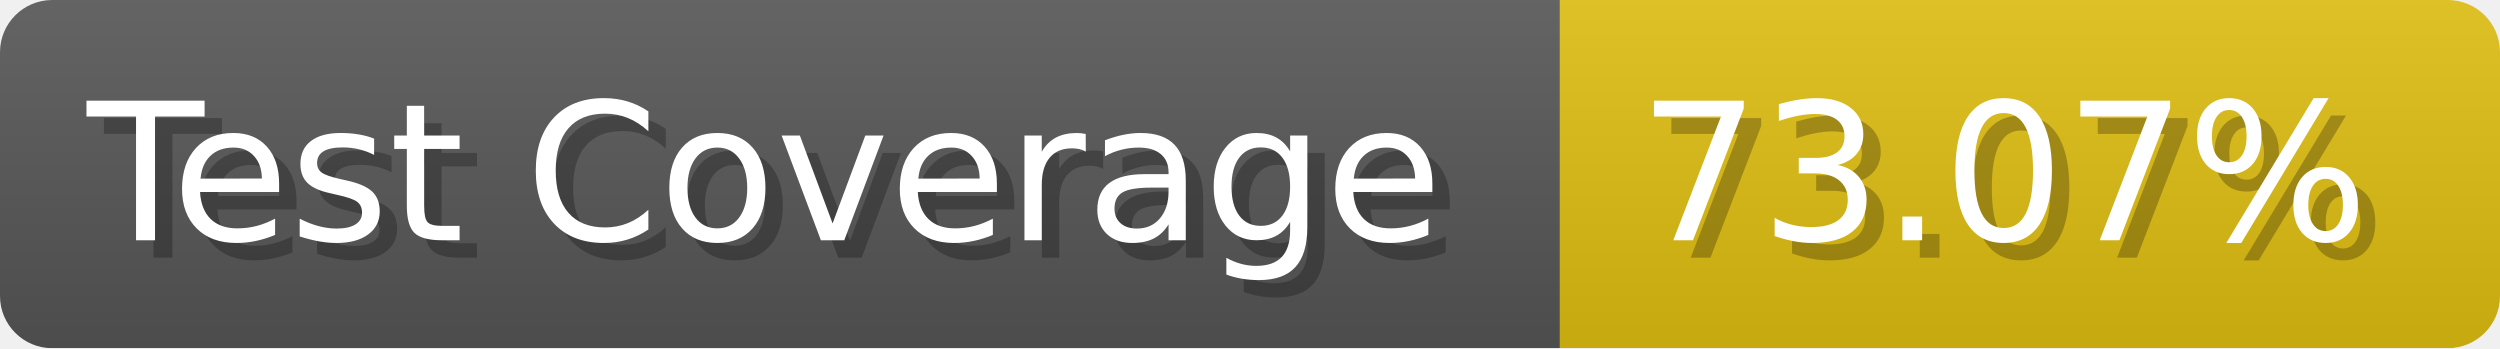
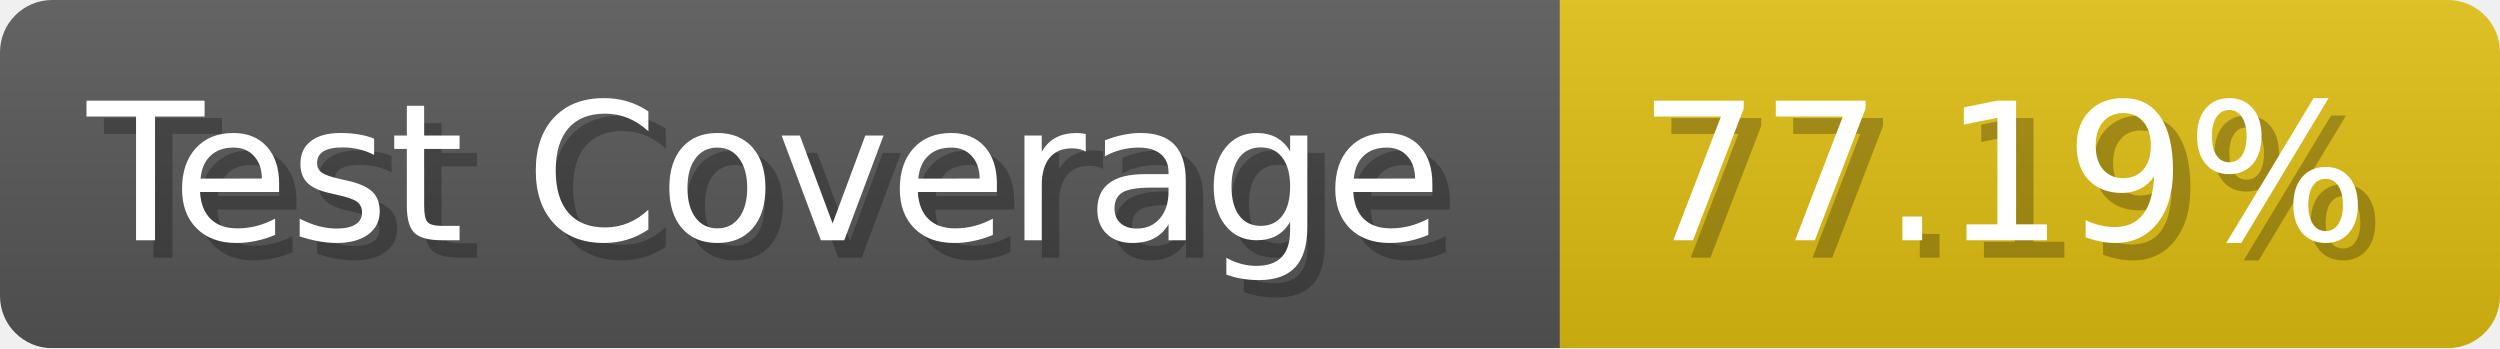
- <svg xmlns="http://www.w3.org/2000/svg" width="143.6" height="20" viewBox="0 0 1436 200" role="img" aria-label="Test Coverage: 73.07%">
+ <svg xmlns="http://www.w3.org/2000/svg" width="143.6" height="20" viewBox="0 0 1436 200" role="img" aria-label="Test Coverage: 77.19%">
  <linearGradient id="a" x2="0" y2="100%">
    <stop offset="0" stop-opacity=".1" stop-color="#EEE" />
    <stop offset="1" stop-opacity=".1" />
  </linearGradient>
  <mask id="m">
    <rect width="1436" height="200" rx="30" fill="#FFF" />
  </mask>
  <g mask="url(#m)">
    <rect width="896" height="200" fill="#555" />
    <rect width="540" height="200" fill="#DB1" x="896" />
    <rect width="1436" height="200" fill="url(#a)" />
  </g>
  <g aria-hidden="true" fill="#fff" text-anchor="start" font-family="Verdana,DejaVu Sans,sans-serif" font-size="110">
    <text x="60" y="148" textLength="796" fill="#000" opacity="0.25">Test Coverage</text>
    <text x="50" y="138" textLength="796">Test Coverage</text>
-     <text x="951" y="148" textLength="440" fill="#000" opacity="0.25">73.07%</text>
-     <text x="941" y="138" textLength="440">73.07%</text>
+     <text x="951" y="148" textLength="440" fill="#000" opacity="0.25">77.19%</text>
+     <text x="941" y="138" textLength="440">77.19%</text>
  </g>
</svg>
